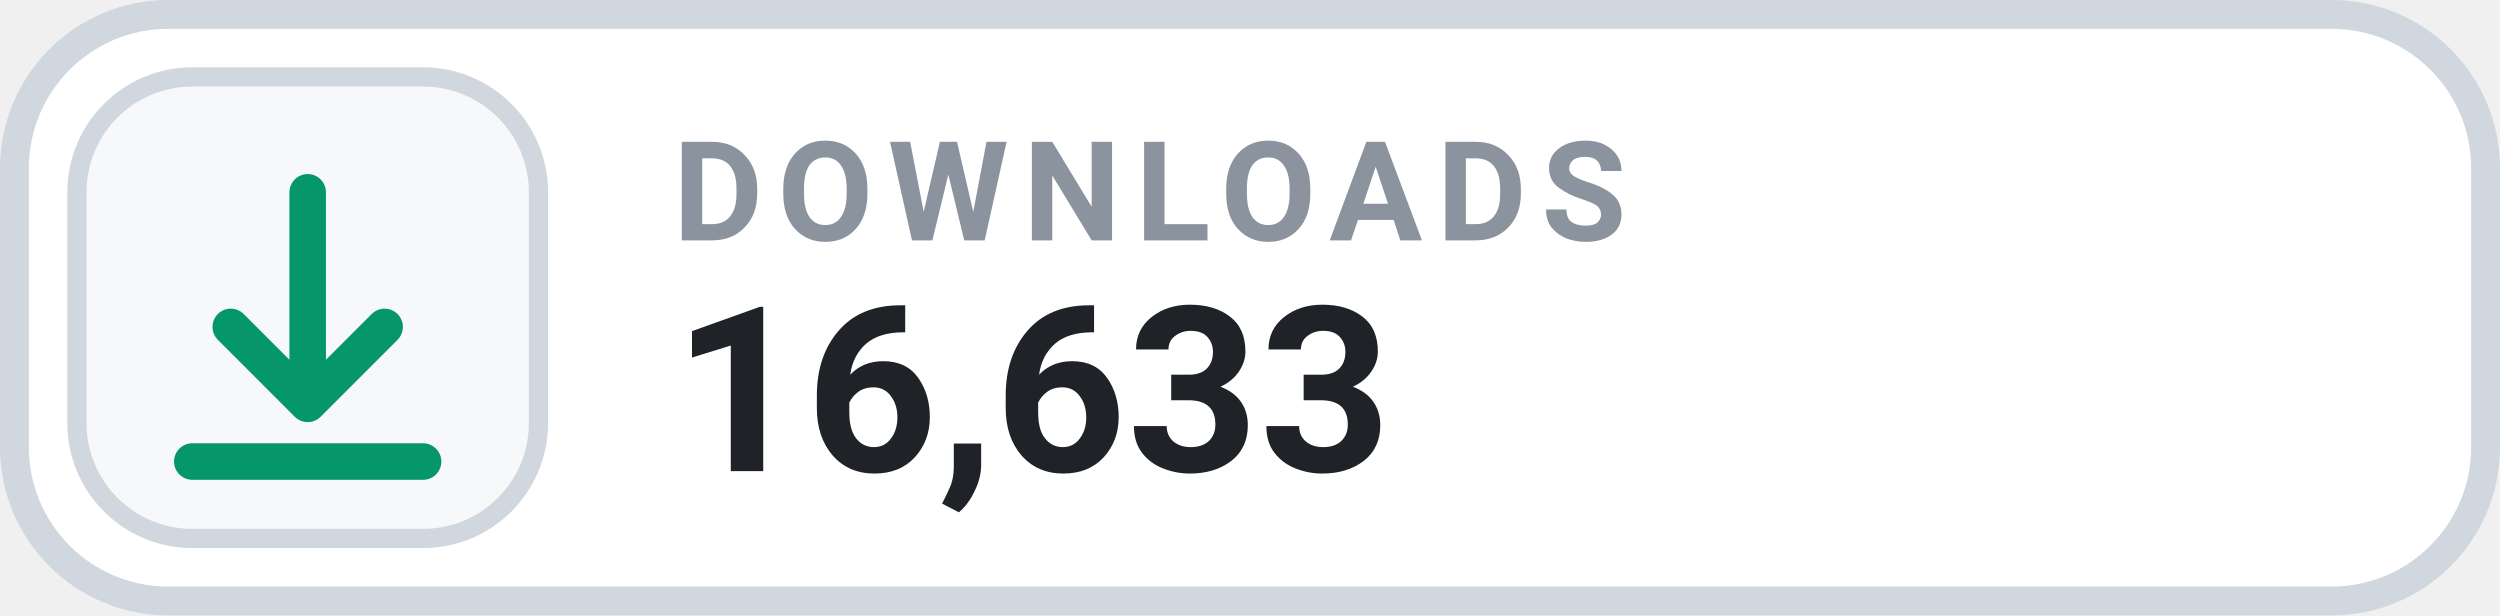
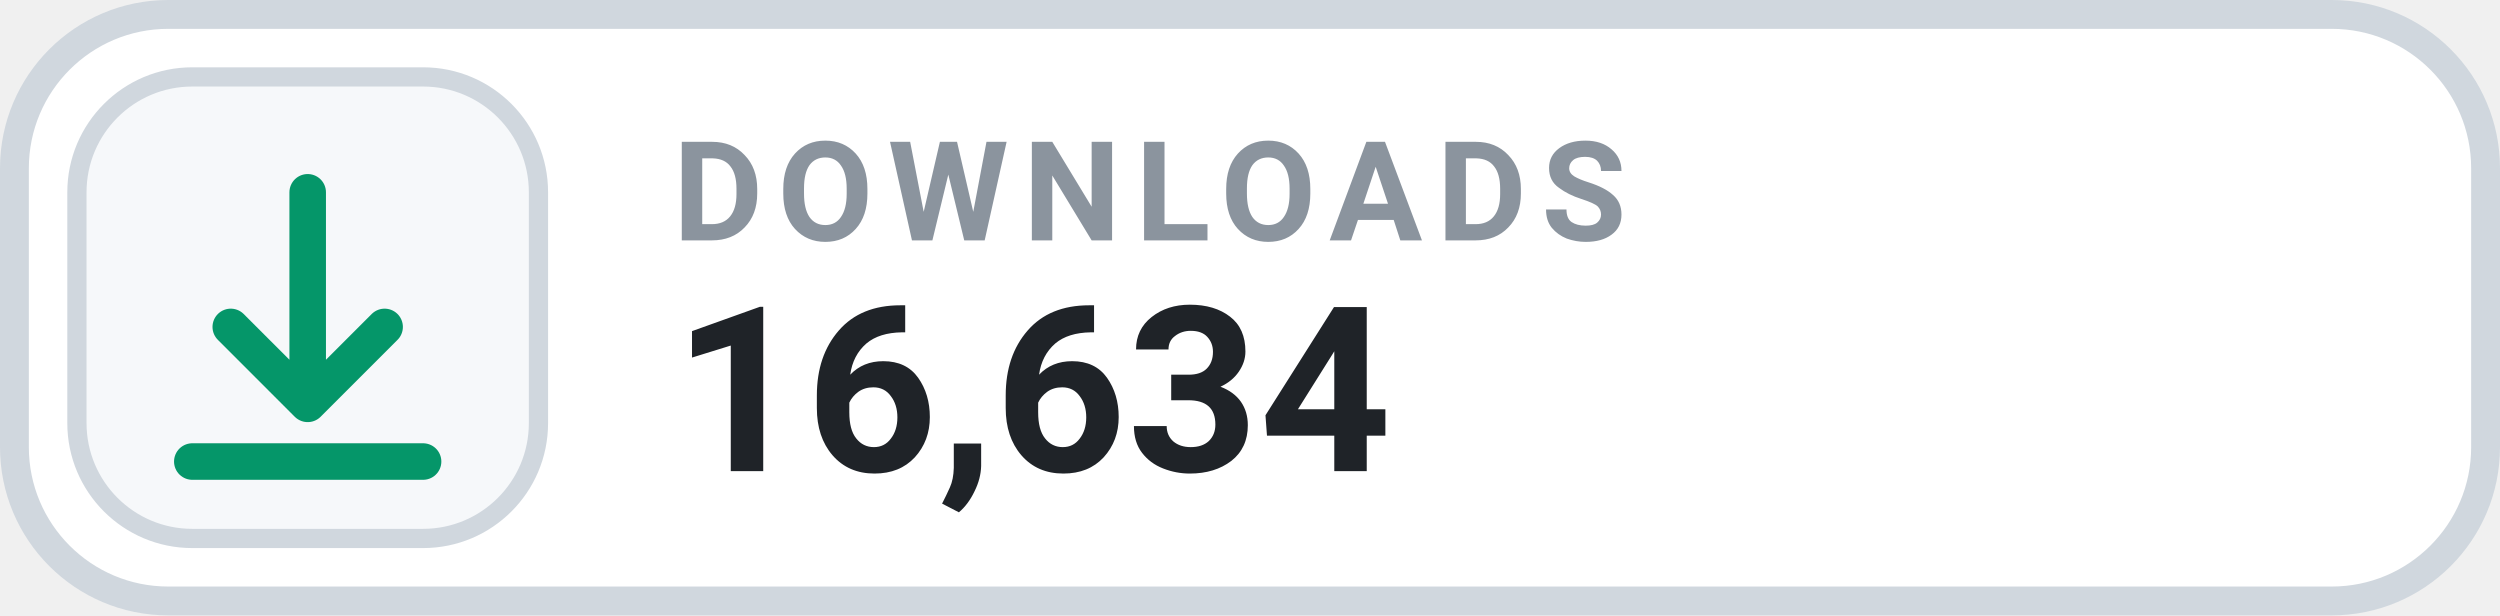
- <svg xmlns="http://www.w3.org/2000/svg" width="130" height="32" viewBox="0 0 130 32" role="img" aria-label="DOWNLOADS 16,633">
+ <svg xmlns="http://www.w3.org/2000/svg" width="130" height="32" viewBox="0 0 130 32" role="img" aria-label="DOWNLOADS 16,634">
  <rect x=".75" y=".75" width="128.5" height="30.5" rx="8" fill="#FFFFFF" stroke="#D0D7DE" stroke-width="1.5" />
  <rect x="4" y="4" width="24" height="24" rx="6" fill="#F6F8FA" stroke="#D0D7DE" stroke-width="1" />
  <g transform="translate(16 16)" style="color:#059669;">
    <path d="M0 -6 v11 m0 0 l4 -4 m-4 4 l-4 -4 M-6 8 h12" fill="none" stroke="currentColor" stroke-width="1.9" stroke-linecap="round" stroke-linejoin="round" />
  </g>
  <text x="35" y="12.5" fill="#8B949E" font-family="-apple-system,BlinkMacSystemFont,'Segoe UI',Roboto,Helvetica,Arial,sans-serif" font-size="7.2" font-weight="700" letter-spacing=".75">DOWNLOADS</text>
-   <text x="35" y="24.5" fill="#1F2328" font-family="-apple-system,BlinkMacSystemFont,'Segoe UI',Roboto,Helvetica,Arial,sans-serif" font-size="12" font-weight="700">16,633</text>
+   <text x="35" y="24.5" fill="#1F2328" font-family="-apple-system,BlinkMacSystemFont,'Segoe UI',Roboto,Helvetica,Arial,sans-serif" font-size="12" font-weight="700">16,634</text>
</svg>
